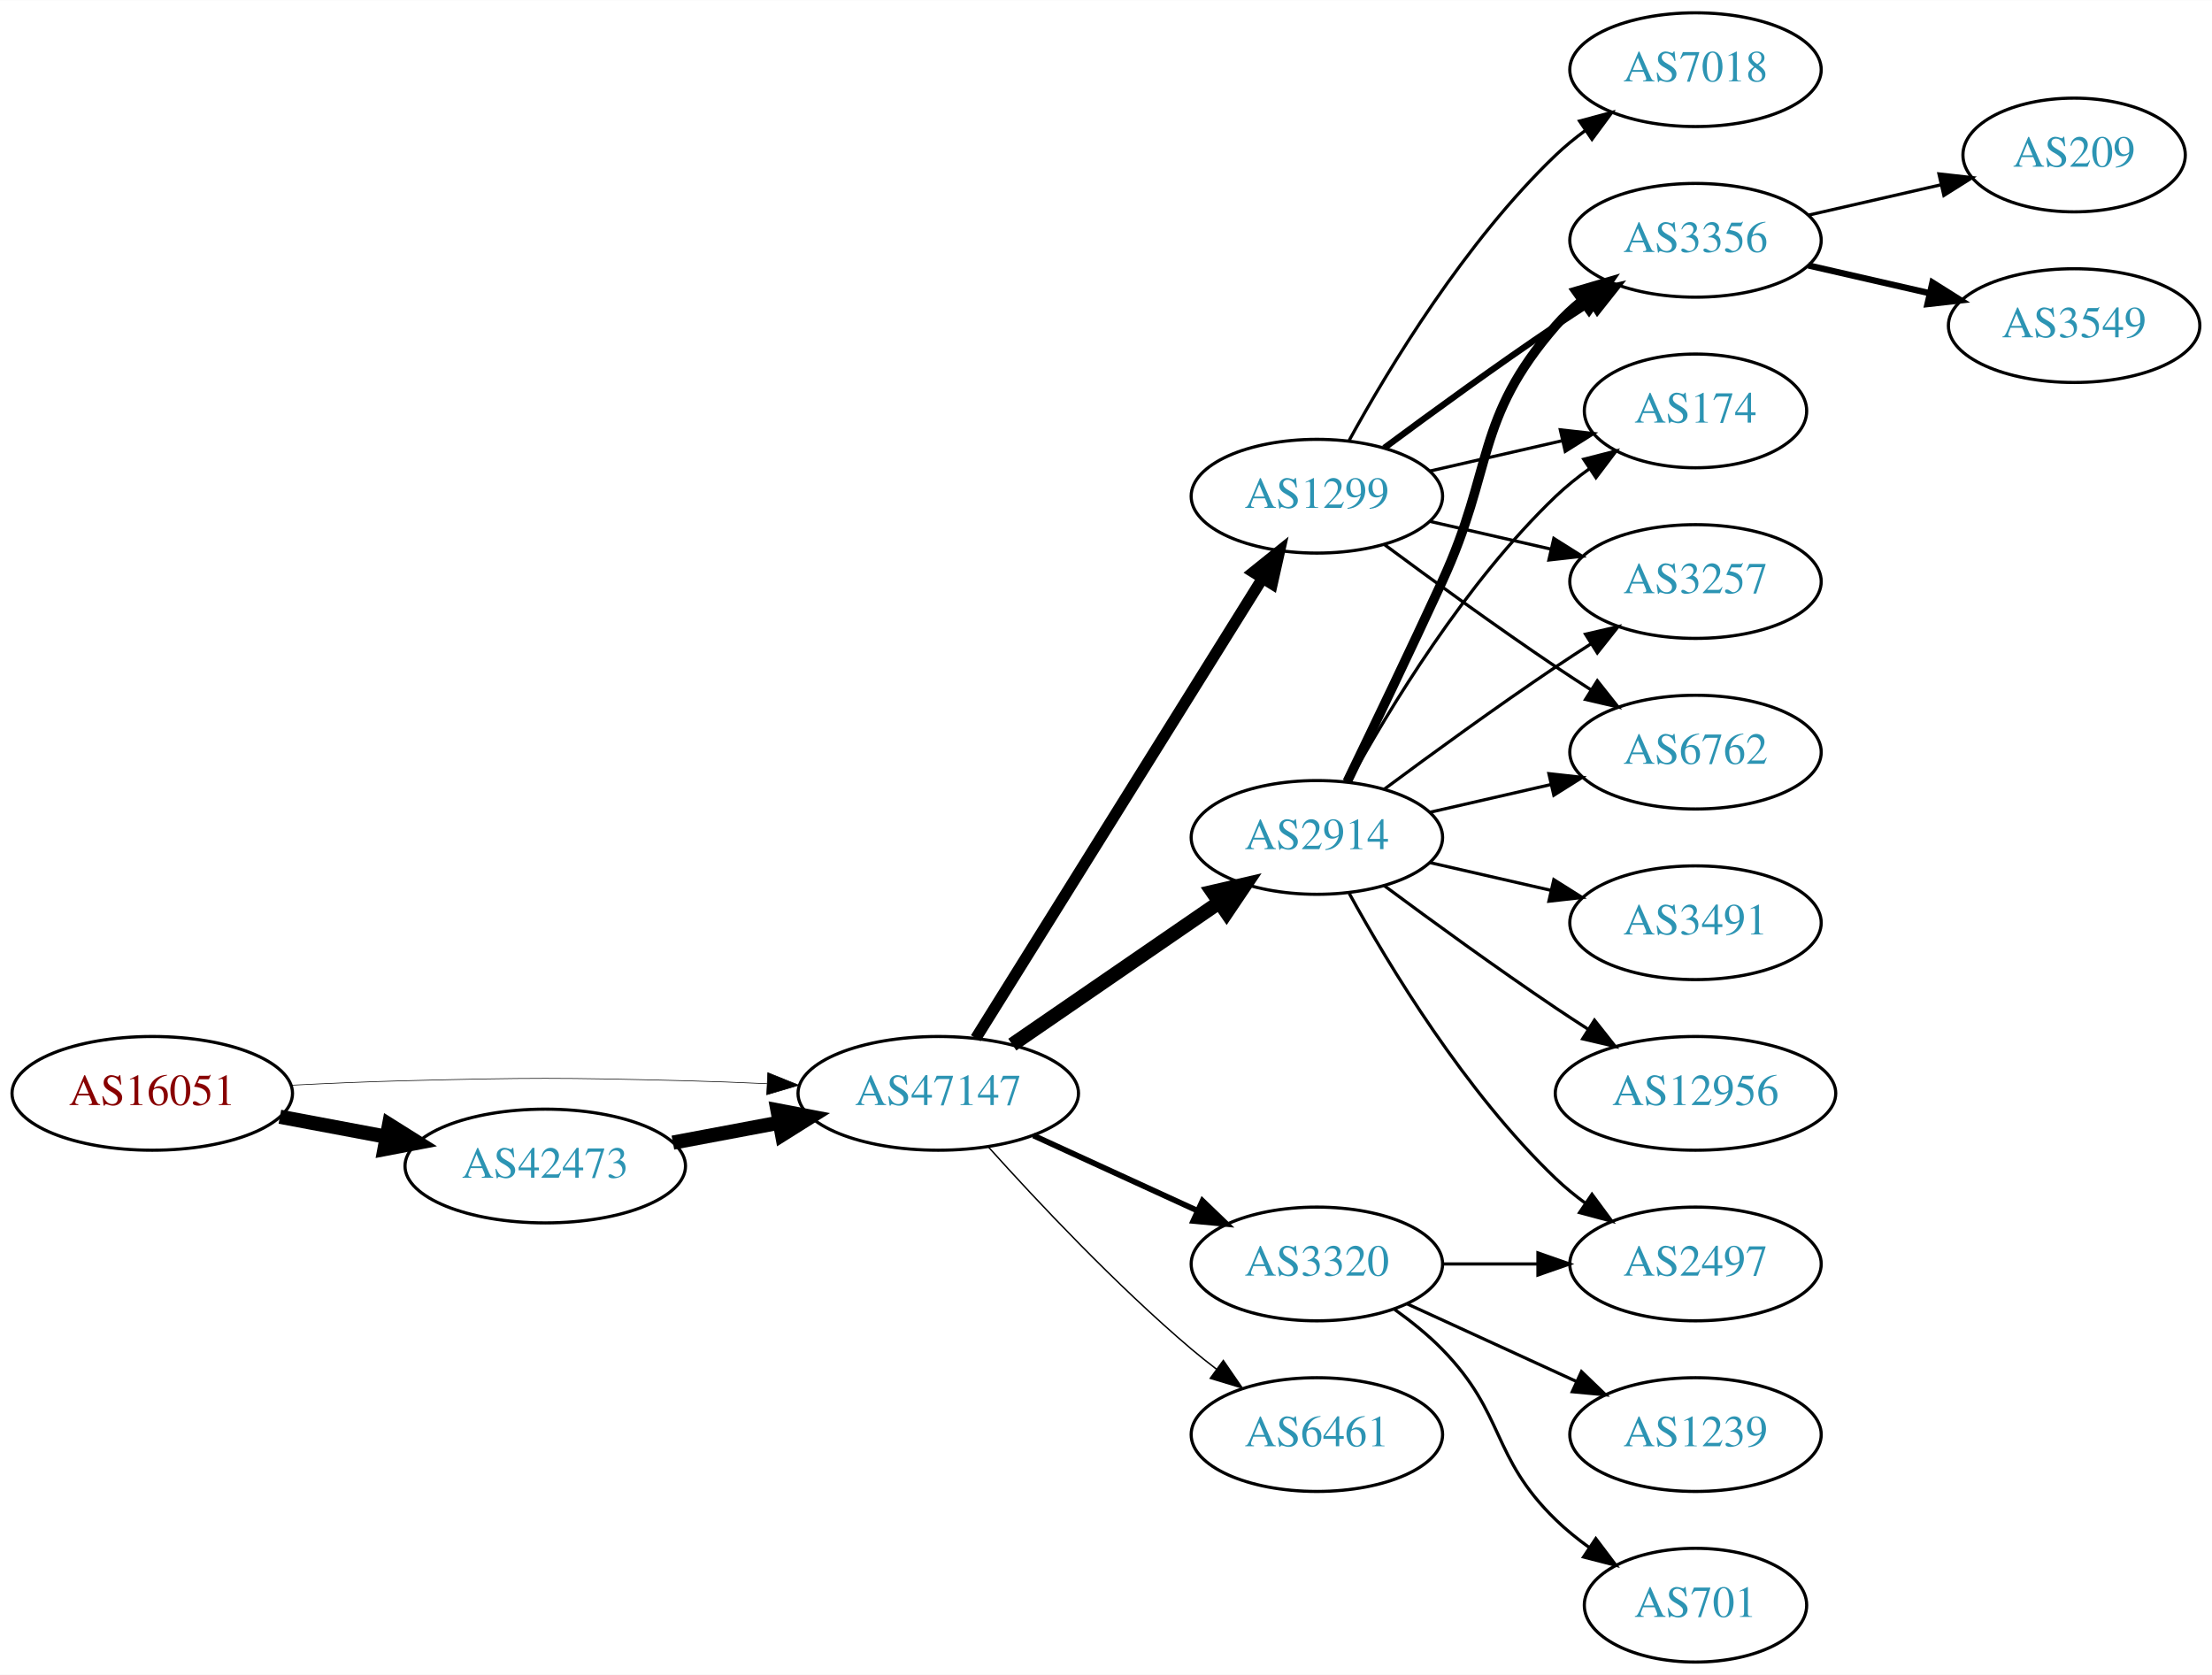
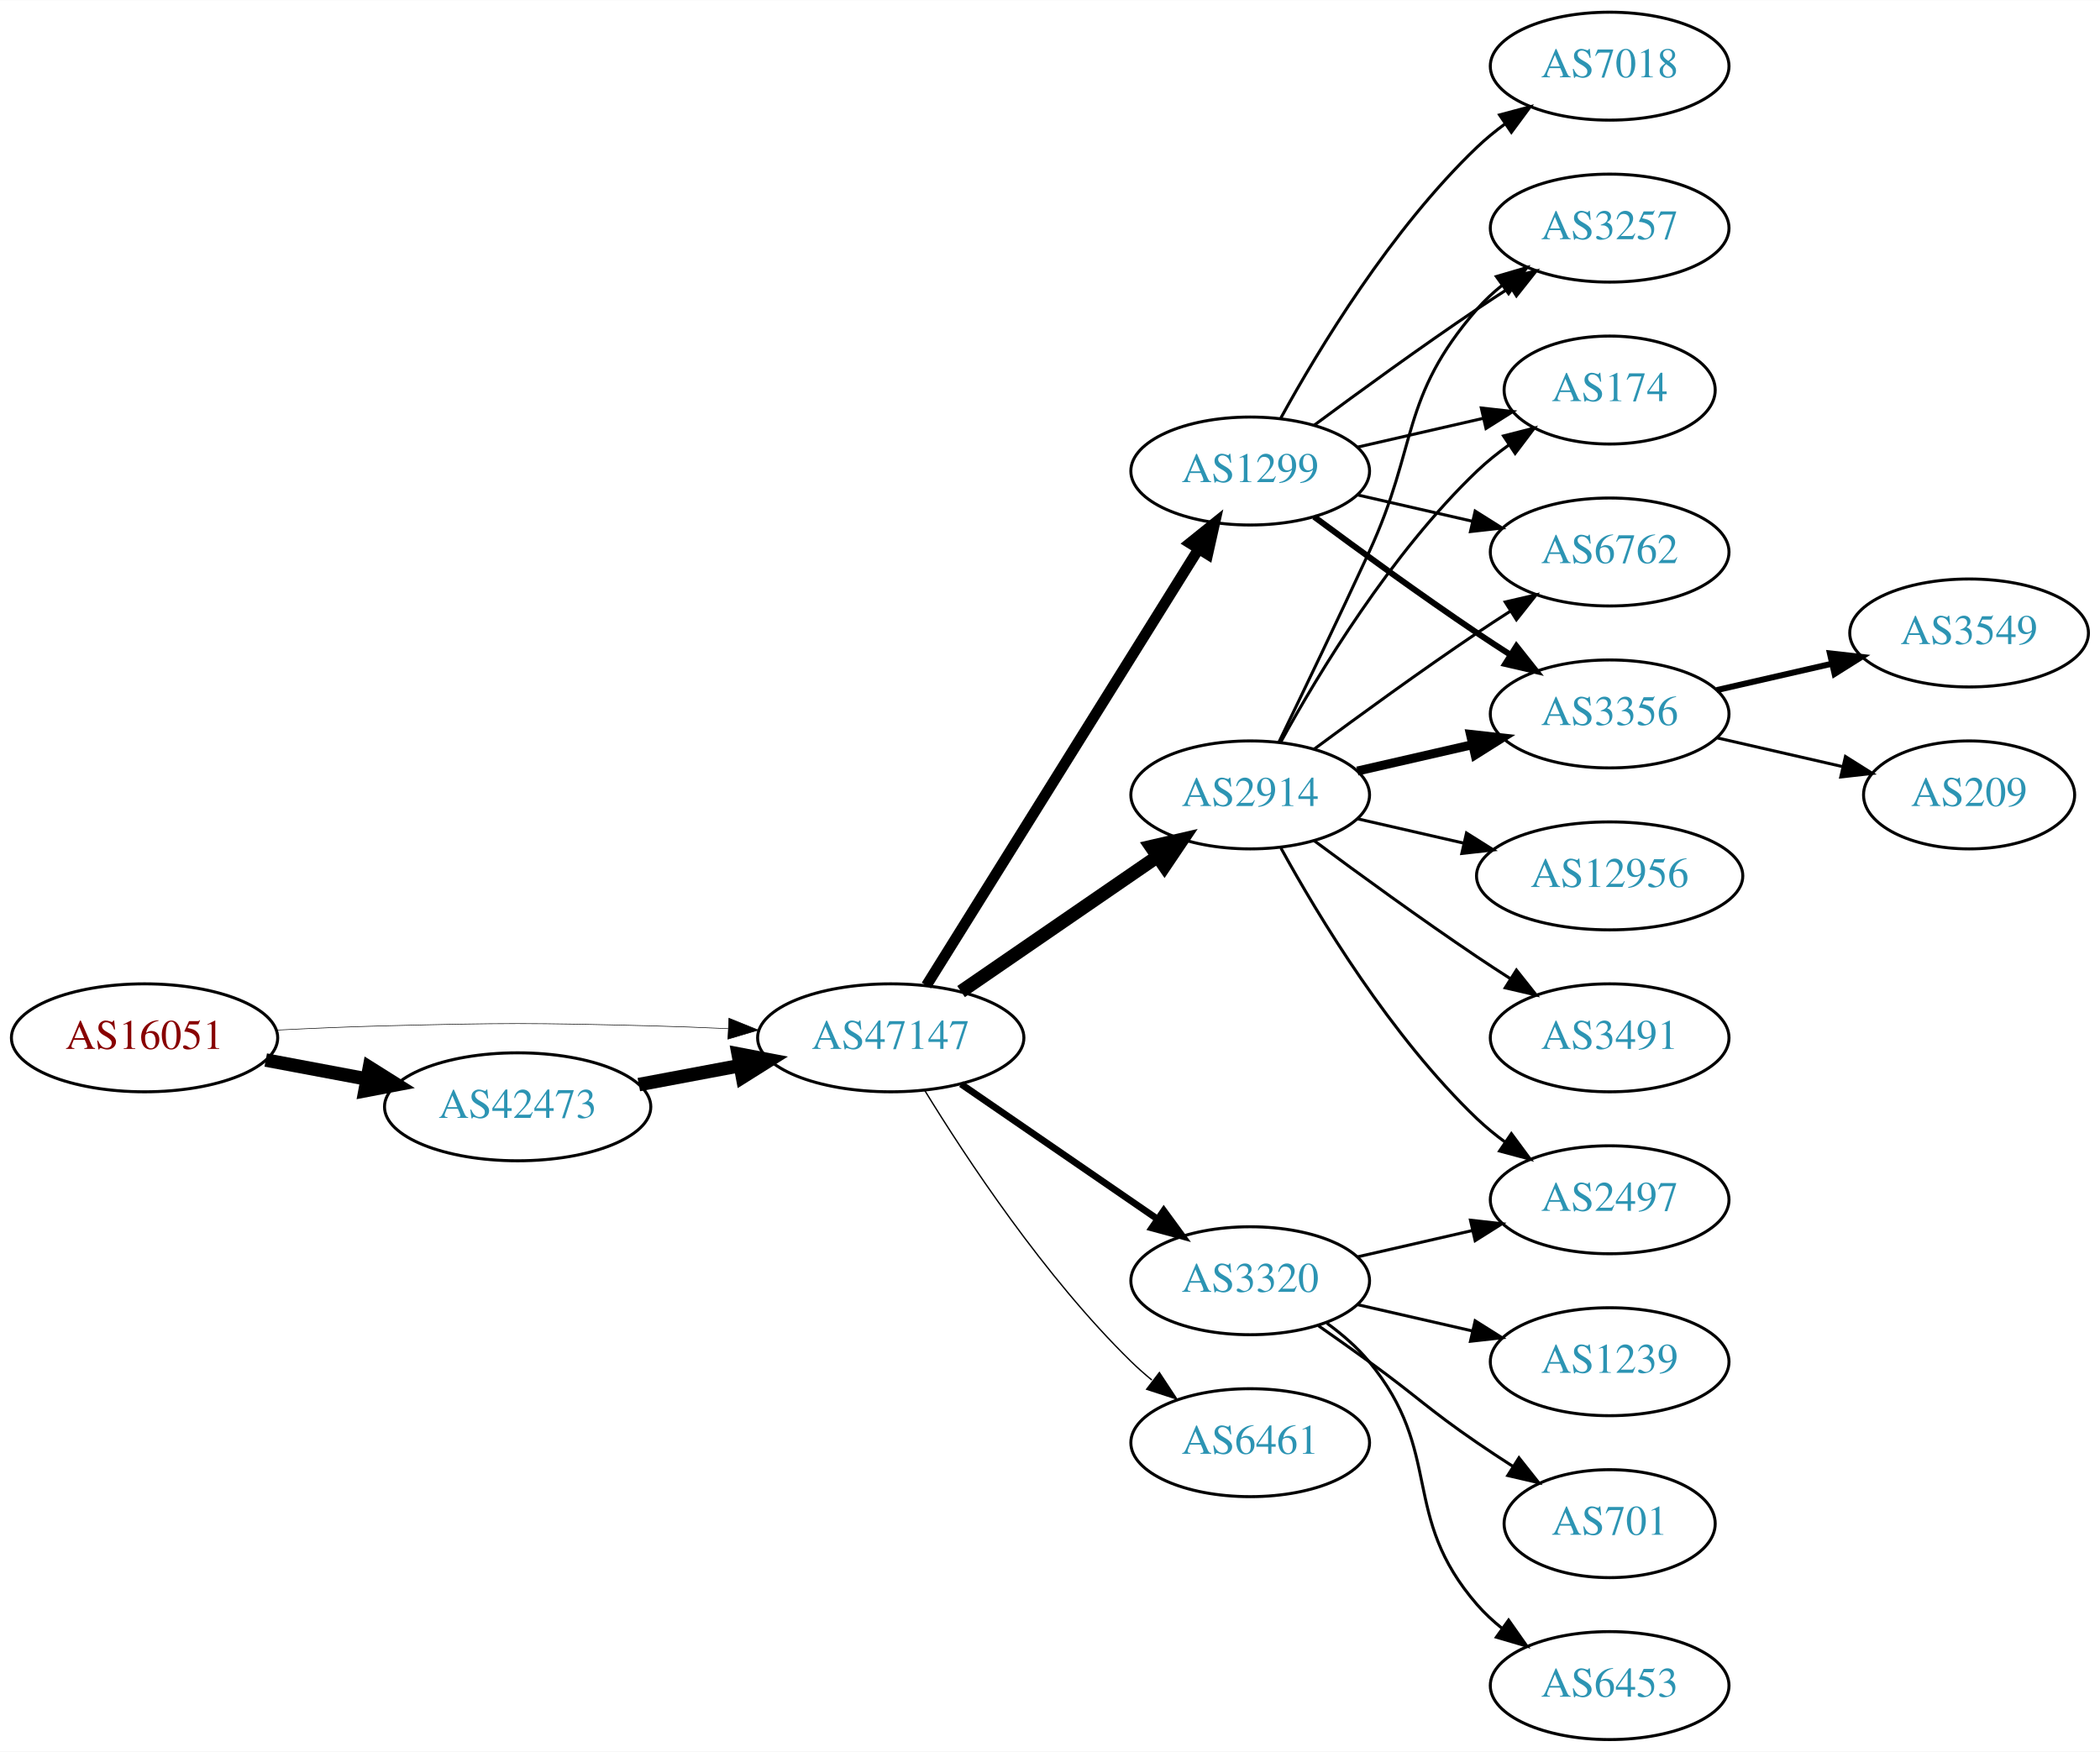
- <svg xmlns="http://www.w3.org/2000/svg" xmlns:xlink="http://www.w3.org/1999/xlink" width="700pt" height="530pt" viewBox="0.00 0.00 700.15 530.00">
-   <g id="graph0" class="graph" transform="scale(1 1) rotate(0) translate(4 526)">
-     <polygon fill="white" stroke="none" points="-4,4 -4,-526 696.155,-526 696.155,4 -4,4" />
+ <svg xmlns="http://www.w3.org/2000/svg" xmlns:xlink="http://www.w3.org/1999/xlink" width="700pt" height="584pt" viewBox="0.00 0.00 700.15 584.00">
+   <g id="graph0" class="graph" transform="scale(1 1) rotate(0) translate(4 580)">
+     <polygon fill="white" stroke="none" points="-4,4 -4,-580 696.155,-580 696.155,4 -4,4" />
    <g id="node1" class="node">
      <g id="a_node1">
        <a xlink:href="/asn/16051" xlink:title="AS16051 ~ Net Professionals GmbH [AT]">
-           <ellipse fill="#ffffff" stroke="black" cx="44.196" cy="-180" rx="44.393" ry="18" />
-           <text text-anchor="middle" x="44.196" y="-176.3" font-family="Times,serif" font-size="14.00" fill="#880000">AS16051</text>
+           <ellipse fill="#ffffff" stroke="black" cx="44.196" cy="-234" rx="44.393" ry="18" />
+           <text text-anchor="middle" x="44.196" y="-230.3" font-family="Times,serif" font-size="14.00" fill="#880000">AS16051</text>
        </a>
      </g>
    </g>
    <g id="node2" class="node">
      <g id="a_node2">
        <a xlink:href="/asn/42473" xlink:title="AS42473 ~ ANEXIA Internetdienstleistungs GmbH [AT]">
-           <ellipse fill="#ffffff" stroke="black" cx="168.588" cy="-157" rx="44.393" ry="18" />
-           <text text-anchor="middle" x="168.588" y="-153.3" font-family="Times,serif" font-size="14.00" fill="#2c94b3">AS42473</text>
+           <ellipse fill="#ffffff" stroke="black" cx="168.588" cy="-211" rx="44.393" ry="18" />
+           <text text-anchor="middle" x="168.588" y="-207.3" font-family="Times,serif" font-size="14.00" fill="#2c94b3">AS42473</text>
        </a>
      </g>
    </g>
    <g id="edge1" class="edge">
-       <path fill="none" stroke="black" stroke-width="4.5" d="M84.595,-172.596C95.296,-170.585 107.019,-168.382 118.196,-166.282" />
-       <polygon fill="black" stroke="black" stroke-width="4.5" points="119.162,-170.107 128.263,-164.39 117.707,-162.367 119.162,-170.107" />
+       <path fill="none" stroke="black" stroke-width="4.5" d="M84.595,-226.596C95.296,-224.585 107.019,-222.382 118.196,-220.282" />
+       <polygon fill="black" stroke="black" stroke-width="4.5" points="119.162,-224.107 128.263,-218.39 117.707,-216.367 119.162,-224.107" />
    </g>
    <g id="node3" class="node">
      <g id="a_node3">
        <a xlink:href="/asn/47147" xlink:title="AS47147 ~ ANEXIA Internetdienstleistungs GmbH [AT]">
-           <ellipse fill="#ffffff" stroke="black" cx="292.98" cy="-180" rx="44.393" ry="18" />
-           <text text-anchor="middle" x="292.98" y="-176.3" font-family="Times,serif" font-size="14.00" fill="#2c94b3">AS47147</text>
+           <ellipse fill="#ffffff" stroke="black" cx="292.98" cy="-234" rx="44.393" ry="18" />
+           <text text-anchor="middle" x="292.98" y="-230.3" font-family="Times,serif" font-size="14.00" fill="#2c94b3">AS47147</text>
        </a>
      </g>
    </g>
    <g id="edge2" class="edge">
-       <path fill="none" stroke="black" stroke-width="0.205" d="M88.339,-182.575C100.033,-183.165 112.694,-183.705 124.392,-184 163.665,-184.991 173.511,-184.991 212.784,-184 221.192,-183.788 230.098,-183.449 238.784,-183.056" />
-       <polygon fill="black" stroke="black" stroke-width="0.205" points="239.017,-186.549 248.838,-182.575 238.682,-179.557 239.017,-186.549" />
+       <path fill="none" stroke="black" stroke-width="0.196" d="M88.339,-236.575C100.033,-237.165 112.694,-237.705 124.392,-238 163.665,-238.991 173.511,-238.991 212.784,-238 221.192,-237.788 230.098,-237.449 238.784,-237.056" />
+       <polygon fill="black" stroke="black" stroke-width="0.196" points="239.017,-240.549 248.838,-236.575 238.682,-233.557 239.017,-240.549" />
    </g>
    <g id="edge3" class="edge">
-       <path fill="none" stroke="black" stroke-width="4.5" d="M208.988,-164.404C219.688,-166.415 231.411,-168.618 242.589,-170.718" />
-       <polygon fill="black" stroke="black" stroke-width="4.5" points="242.1,-174.633 252.655,-172.61 243.554,-166.893 242.1,-174.633" />
+       <path fill="none" stroke="black" stroke-width="4.5" d="M208.988,-218.404C219.688,-220.415 231.411,-222.618 242.589,-224.718" />
+       <polygon fill="black" stroke="black" stroke-width="4.5" points="242.1,-228.633 252.655,-226.61 243.554,-220.893 242.1,-228.633" />
    </g>
    <g id="node4" class="node">
      <g id="a_node4">
-         <a xlink:href="/asn/2914" xlink:title="AS2914 ~ NTT America, Inc. [US]">
-           <ellipse fill="#ffffff" stroke="black" cx="412.823" cy="-261" rx="39.794" ry="18" />
-           <text text-anchor="middle" x="412.823" y="-257.3" font-family="Times,serif" font-size="14.00" fill="#2c94b3">AS2914</text>
+         <a xlink:href="/asn/1299" xlink:title="AS1299 ~ Telia Carrier [EU]">
+           <ellipse fill="#ffffff" stroke="black" cx="412.823" cy="-423" rx="39.794" ry="18" />
+           <text text-anchor="middle" x="412.823" y="-419.3" font-family="Times,serif" font-size="14.00" fill="#2c94b3">AS1299</text>
        </a>
      </g>
    </g>
    <g id="edge4" class="edge">
-       <path fill="none" stroke="black" stroke-width="4.5" d="M316.423,-195.426C335.004,-208.198 361.565,-226.455 381.945,-240.463" />
-       <polygon fill="black" stroke="black" stroke-width="4.5" points="379.788,-243.758 390.259,-246.178 384.249,-237.269 379.788,-243.758" />
+       <path fill="none" stroke="black" stroke-width="3.6" d="M304.856,-251.442C325.639,-284.775 371.099,-357.686 395.528,-396.866" />
+       <polygon fill="black" stroke="black" stroke-width="3.6" points="392.713,-398.966 400.974,-405.6 398.653,-395.263 392.713,-398.966" />
    </g>
    <g id="node5" class="node">
      <g id="a_node5">
-         <a xlink:href="/asn/3320" xlink:title="AS3320 ~ DTAG [DE]">
-           <ellipse fill="#ffffff" stroke="black" cx="412.823" cy="-126" rx="39.794" ry="18" />
-           <text text-anchor="middle" x="412.823" y="-122.3" font-family="Times,serif" font-size="14.00" fill="#2c94b3">AS3320</text>
+         <a xlink:href="/asn/2914" xlink:title="AS2914 ~ NTT America, Inc. [US]">
+           <ellipse fill="#ffffff" stroke="black" cx="412.823" cy="-315" rx="39.794" ry="18" />
+           <text text-anchor="middle" x="412.823" y="-311.3" font-family="Times,serif" font-size="14.00" fill="#2c94b3">AS2914</text>
        </a>
      </g>
    </g>
    <g id="edge5" class="edge">
-       <path fill="none" stroke="black" stroke-width="1.8" d="M323.11,-166.652C338.721,-159.498 358.119,-150.609 374.791,-142.97" />
-       <polygon fill="black" stroke="black" stroke-width="1.8" points="376.61,-145.986 384.243,-138.638 373.694,-139.622 376.61,-145.986" />
+       <path fill="none" stroke="black" stroke-width="4.5" d="M316.423,-249.426C335.004,-262.198 361.565,-280.455 381.945,-294.463" />
+       <polygon fill="black" stroke="black" stroke-width="4.5" points="379.788,-297.758 390.259,-300.178 384.249,-291.269 379.788,-297.758" />
    </g>
    <g id="node6" class="node">
      <g id="a_node6">
-         <a xlink:href="/asn/1299" xlink:title="AS1299 ~ Telia Carrier [EU]">
-           <ellipse fill="#ffffff" stroke="black" cx="412.823" cy="-369" rx="39.794" ry="18" />
-           <text text-anchor="middle" x="412.823" y="-365.3" font-family="Times,serif" font-size="14.00" fill="#2c94b3">AS1299</text>
+         <a xlink:href="/asn/3320" xlink:title="AS3320 ~ DTAG [DE]">
+           <ellipse fill="#ffffff" stroke="black" cx="412.823" cy="-153" rx="39.794" ry="18" />
+           <text text-anchor="middle" x="412.823" y="-149.3" font-family="Times,serif" font-size="14.00" fill="#2c94b3">AS3320</text>
        </a>
      </g>
    </g>
    <g id="edge6" class="edge">
-       <path fill="none" stroke="black" stroke-width="3.6" d="M304.856,-197.442C325.639,-230.775 371.099,-303.686 395.528,-342.866" />
-       <polygon fill="black" stroke="black" stroke-width="3.6" points="392.713,-344.966 400.974,-351.6 398.653,-341.263 392.713,-344.966" />
+       <path fill="none" stroke="black" stroke-width="2.25" d="M316.423,-218.574C335.004,-205.802 361.565,-187.545 381.945,-173.537" />
+       <polygon fill="black" stroke="black" stroke-width="2.25" points="384.001,-176.371 390.259,-167.822 380.036,-170.602 384.001,-176.371" />
    </g>
    <g id="node7" class="node">
      <g id="a_node7">
        <a xlink:href="/asn/6461" xlink:title="AS6461 ~ Zayo Bandwidth [US]">
-           <ellipse fill="#ffffff" stroke="black" cx="412.823" cy="-72" rx="39.794" ry="18" />
-           <text text-anchor="middle" x="412.823" y="-68.3" font-family="Times,serif" font-size="14.00" fill="#2c94b3">AS6461</text>
+           <ellipse fill="#ffffff" stroke="black" cx="412.823" cy="-99" rx="39.794" ry="18" />
+           <text text-anchor="middle" x="412.823" y="-95.3" font-family="Times,serif" font-size="14.00" fill="#2c94b3">AS6461</text>
        </a>
      </g>
    </g>
    <g id="edge7" class="edge">
-       <path fill="none" stroke="black" stroke-width="0.45" d="M308.913,-162.956C324.239,-145.903 349.175,-119.35 373.176,-99 375.674,-96.883 378.334,-94.768 381.045,-92.707" />
-       <polygon fill="black" stroke="black" stroke-width="0.45" points="383.212,-95.459 389.222,-86.734 379.082,-89.806 383.212,-95.459" />
+       <path fill="none" stroke="black" stroke-width="0.45" d="M304.246,-216.56C318.055,-194.009 344.243,-154.278 373.176,-126 375.317,-123.908 377.634,-121.863 380.034,-119.894" />
+       <polygon fill="black" stroke="black" stroke-width="0.45" points="382.544,-122.382 388.375,-113.536 378.301,-116.815 382.544,-122.382" />
    </g>
    <g id="node8" class="node">
      <g id="a_node8">
+         <a xlink:href="/asn/3356" xlink:title="AS3356 ~ Level 3 Parent, LLC [US]">
+           <ellipse fill="#ffffff" stroke="black" cx="532.666" cy="-342" rx="39.794" ry="18" />
+           <text text-anchor="middle" x="532.666" y="-338.3" font-family="Times,serif" font-size="14.00" fill="#2c94b3">AS3356</text>
+         </a>
+       </g>
+     </g>
+     <g id="edge8" class="edge">
+       <path fill="none" stroke="black" stroke-width="2" d="M434.153,-407.723C449.016,-396.696 469.76,-381.593 488.469,-369 492.018,-366.611 495.769,-364.161 499.517,-361.758" />
+       <polygon fill="black" stroke="black" stroke-width="2" points="501.585,-364.591 508.166,-356.288 497.843,-358.675 501.585,-364.591" />
+     </g>
+     <g id="node9" class="node">
+       <g id="a_node9">
+         <a xlink:href="/asn/3257" xlink:title="AS3257 ~ GTT [DE]">
+           <ellipse fill="#ffffff" stroke="black" cx="532.666" cy="-504" rx="39.794" ry="18" />
+           <text text-anchor="middle" x="532.666" y="-500.3" font-family="Times,serif" font-size="14.00" fill="#2c94b3">AS3257</text>
+         </a>
+       </g>
+     </g>
+     <g id="edge9" class="edge">
+       <path fill="none" stroke="black" d="M434.153,-438.277C449.016,-449.304 469.76,-464.407 488.469,-477 492.018,-479.389 495.769,-481.839 499.517,-484.242" />
+       <polygon fill="black" stroke="black" points="497.843,-487.325 508.166,-489.712 501.585,-481.409 497.843,-487.325" />
+     </g>
+     <g id="node10" class="node">
+       <g id="a_node10">
+         <a xlink:href="/asn/7018" xlink:title="AS7018 ~ AT&amp;T Services, Inc. [US]">
+           <ellipse fill="#ffffff" stroke="black" cx="532.666" cy="-558" rx="39.794" ry="18" />
+           <text text-anchor="middle" x="532.666" y="-554.3" font-family="Times,serif" font-size="14.00" fill="#2c94b3">AS7018</text>
+         </a>
+       </g>
+     </g>
+     <g id="edge10" class="edge">
+       <path fill="none" stroke="black" d="M423.064,-440.713C435.61,-463.561 459.787,-503.611 488.469,-531 491.338,-533.739 494.527,-536.347 497.836,-538.785" />
+       <polygon fill="black" stroke="black" points="495.959,-541.742 506.195,-544.477 499.899,-535.956 495.959,-541.742" />
+     </g>
+     <g id="node11" class="node">
+       <g id="a_node11">
+         <a xlink:href="/asn/174" xlink:title="AS174 ~ Cogent Communications [US]">
+           <ellipse fill="#ffffff" stroke="black" cx="532.666" cy="-450" rx="35.194" ry="18" />
+           <text text-anchor="middle" x="532.666" y="-446.3" font-family="Times,serif" font-size="14.00" fill="#2c94b3">AS174</text>
+         </a>
+       </g>
+     </g>
+     <g id="edge11" class="edge">
+       <path fill="none" stroke="black" d="M448.542,-430.955C461.635,-433.955 476.657,-437.396 490.298,-440.522" />
+       <polygon fill="black" stroke="black" points="489.876,-444.016 500.405,-442.838 491.439,-437.193 489.876,-444.016" />
+     </g>
+     <g id="node12" class="node">
+       <g id="a_node12">
+         <a xlink:href="/asn/6762" xlink:title="AS6762 ~ TELECOM ITALIA SPARKLE S.p.A. [IT]">
+           <ellipse fill="#ffffff" stroke="black" cx="532.666" cy="-396" rx="39.794" ry="18" />
+           <text text-anchor="middle" x="532.666" y="-392.3" font-family="Times,serif" font-size="14.00" fill="#2c94b3">AS6762</text>
+         </a>
+       </g>
+     </g>
+     <g id="edge12" class="edge">
+       <path fill="none" stroke="black" d="M448.542,-415.045C460.542,-412.296 474.163,-409.175 486.856,-406.267" />
+       <polygon fill="black" stroke="black" points="487.821,-409.636 496.787,-403.991 486.258,-402.813 487.821,-409.636" />
+     </g>
+     <g id="edge15" class="edge">
+       <path fill="none" stroke="black" stroke-width="3" d="M448.542,-322.955C460.542,-325.704 474.163,-328.825 486.856,-331.733" />
+       <polygon fill="black" stroke="black" stroke-width="3" points="486.258,-335.187 496.787,-334.009 487.821,-328.364 486.258,-335.187" />
+     </g>
+     <g id="edge20" class="edge">
+       <path fill="none" stroke="black" d="M422.404,-332.633C430.328,-348.998 442.364,-374.065 452.469,-396 468.953,-431.781 462.635,-447.258 488.469,-477 490.934,-479.838 493.771,-482.477 496.789,-484.906" />
+       <polygon fill="black" stroke="black" points="494.899,-487.858 505.067,-490.836 498.975,-482.167 494.899,-487.858" />
+     </g>
+     <g id="edge17" class="edge">
+       <path fill="none" stroke="black" d="M423.064,-332.713C435.61,-355.561 459.787,-395.611 488.469,-423 491.723,-426.107 495.39,-429.046 499.177,-431.76" />
+       <polygon fill="black" stroke="black" points="497.279,-434.701 507.545,-437.322 501.154,-428.872 497.279,-434.701" />
+     </g>
+     <g id="edge19" class="edge">
+       <path fill="none" stroke="black" d="M434.153,-330.277C449.016,-341.304 469.76,-356.407 488.469,-369 492.018,-371.389 495.769,-373.839 499.517,-376.242" />
+       <polygon fill="black" stroke="black" points="497.843,-379.325 508.166,-381.712 501.585,-373.409 497.843,-379.325" />
+     </g>
+     <g id="node15" class="node">
+       <g id="a_node15">
+         <a xlink:href="/asn/2497" xlink:title="AS2497 ~ Internet Initiative Japan Inc. [JP]">
+           <ellipse fill="#ffffff" stroke="black" cx="532.666" cy="-180" rx="39.794" ry="18" />
+           <text text-anchor="middle" x="532.666" y="-176.3" font-family="Times,serif" font-size="14.00" fill="#2c94b3">AS2497</text>
+         </a>
+       </g>
+     </g>
+     <g id="edge16" class="edge">
+       <path fill="none" stroke="black" d="M423.064,-297.287C435.61,-274.439 459.787,-234.389 488.469,-207 491.338,-204.261 494.527,-201.653 497.836,-199.215" />
+       <polygon fill="black" stroke="black" points="499.899,-202.044 506.195,-193.523 495.959,-196.258 499.899,-202.044" />
+     </g>
+     <g id="node16" class="node">
+       <g id="a_node16">
        <a xlink:href="/asn/3491" xlink:title="AS3491 ~ PCCW Global, Inc. [US]">
          <ellipse fill="#ffffff" stroke="black" cx="532.666" cy="-234" rx="39.794" ry="18" />
          <text text-anchor="middle" x="532.666" y="-230.3" font-family="Times,serif" font-size="14.00" fill="#2c94b3">AS3491</text>
        </a>
      </g>
    </g>
-     <g id="edge8" class="edge">
-       <path fill="none" stroke="black" d="M448.542,-253.045C460.542,-250.296 474.163,-247.175 486.856,-244.267" />
-       <polygon fill="black" stroke="black" points="487.821,-247.636 496.787,-241.991 486.258,-240.813 487.821,-247.636" />
-     </g>
-     <g id="node9" class="node">
-       <g id="a_node9">
-         <a xlink:href="/asn/3356" xlink:title="AS3356 ~ Level 3 Parent, LLC [US]">
-           <ellipse fill="#ffffff" stroke="black" cx="532.666" cy="-450" rx="39.794" ry="18" />
-           <text text-anchor="middle" x="532.666" y="-446.3" font-family="Times,serif" font-size="14.00" fill="#2c94b3">AS3356</text>
-         </a>
-       </g>
-     </g>
-     <g id="edge9" class="edge">
-       <path fill="none" stroke="black" stroke-width="3" d="M422.404,-278.633C430.328,-294.998 442.364,-320.065 452.469,-342 468.953,-377.781 462.635,-393.258 488.469,-423 490.934,-425.838 493.771,-428.477 496.789,-430.906" />
-       <polygon fill="black" stroke="black" stroke-width="3" points="494.899,-433.858 505.067,-436.836 498.975,-428.167 494.899,-433.858" />
-     </g>
-     <g id="node10" class="node">
-       <g id="a_node10">
-         <a xlink:href="/asn/174" xlink:title="AS174 ~ Cogent Communications [US]">
-           <ellipse fill="#ffffff" stroke="black" cx="532.666" cy="-396" rx="35.194" ry="18" />
-           <text text-anchor="middle" x="532.666" y="-392.3" font-family="Times,serif" font-size="14.00" fill="#2c94b3">AS174</text>
-         </a>
-       </g>
-     </g>
-     <g id="edge10" class="edge">
-       <path fill="none" stroke="black" d="M423.064,-278.713C435.61,-301.561 459.787,-341.611 488.469,-369 491.723,-372.107 495.39,-375.046 499.177,-377.76" />
-       <polygon fill="black" stroke="black" points="497.279,-380.701 507.545,-383.322 501.154,-374.872 497.279,-380.701" />
-     </g>
-     <g id="node11" class="node">
-       <g id="a_node11">
-         <a xlink:href="/asn/3257" xlink:title="AS3257 ~ GTT [DE]">
-           <ellipse fill="#ffffff" stroke="black" cx="532.666" cy="-342" rx="39.794" ry="18" />
-           <text text-anchor="middle" x="532.666" y="-338.3" font-family="Times,serif" font-size="14.00" fill="#2c94b3">AS3257</text>
-         </a>
-       </g>
-     </g>
-     <g id="edge11" class="edge">
-       <path fill="none" stroke="black" d="M434.153,-276.277C449.016,-287.304 469.76,-302.407 488.469,-315 492.018,-317.389 495.769,-319.839 499.517,-322.242" />
-       <polygon fill="black" stroke="black" points="497.843,-325.325 508.166,-327.712 501.585,-319.409 497.843,-325.325" />
-     </g>
-     <g id="node12" class="node">
-       <g id="a_node12">
-         <a xlink:href="/asn/2497" xlink:title="AS2497 ~ Internet Initiative Japan Inc. [JP]">
+     <g id="edge18" class="edge">
+       <path fill="none" stroke="black" d="M434.153,-299.723C449.016,-288.696 469.76,-273.593 488.469,-261 492.018,-258.611 495.769,-256.161 499.517,-253.758" />
+       <polygon fill="black" stroke="black" points="501.585,-256.591 508.166,-248.288 497.843,-250.675 501.585,-256.591" />
+     </g>
+     <g id="node17" class="node">
+       <g id="a_node17">
+         <a xlink:href="/asn/12956" xlink:title="AS12956 ~ TELXIUS [ES]">
+           <ellipse fill="#ffffff" stroke="black" cx="532.666" cy="-288" rx="44.393" ry="18" />
+           <text text-anchor="middle" x="532.666" y="-284.3" font-family="Times,serif" font-size="14.00" fill="#2c94b3">AS12956</text>
+         </a>
+       </g>
+     </g>
+     <g id="edge21" class="edge">
+       <path fill="none" stroke="black" d="M448.542,-307.045C459.681,-304.493 472.216,-301.621 484.109,-298.896" />
+       <polygon fill="black" stroke="black" points="484.938,-302.297 493.903,-296.652 483.374,-295.474 484.938,-302.297" />
+     </g>
+     <g id="edge24" class="edge">
+       <path fill="none" stroke="black" d="M448.542,-160.955C460.542,-163.704 474.163,-166.825 486.856,-169.733" />
+       <polygon fill="black" stroke="black" points="486.258,-173.187 496.787,-172.009 487.821,-166.364 486.258,-173.187" />
+     </g>
+     <g id="node18" class="node">
+       <g id="a_node18">
+         <a xlink:href="/asn/1239" xlink:title="AS1239 ~ Sprint [US]">
          <ellipse fill="#ffffff" stroke="black" cx="532.666" cy="-126" rx="39.794" ry="18" />
-           <text text-anchor="middle" x="532.666" y="-122.3" font-family="Times,serif" font-size="14.00" fill="#2c94b3">AS2497</text>
-         </a>
-       </g>
-     </g>
-     <g id="edge12" class="edge">
-       <path fill="none" stroke="black" d="M423.064,-243.287C435.61,-220.439 459.787,-180.389 488.469,-153 491.338,-150.261 494.527,-147.653 497.836,-145.215" />
-       <polygon fill="black" stroke="black" points="499.899,-148.044 506.195,-139.523 495.959,-142.258 499.899,-148.044" />
+           <text text-anchor="middle" x="532.666" y="-122.3" font-family="Times,serif" font-size="14.00" fill="#2c94b3">AS1239</text>
+         </a>
+       </g>
+     </g>
+     <g id="edge22" class="edge">
+       <path fill="none" stroke="black" d="M448.542,-145.045C460.542,-142.296 474.163,-139.175 486.856,-136.267" />
+       <polygon fill="black" stroke="black" points="487.821,-139.636 496.787,-133.991 486.258,-132.813 487.821,-139.636" />
+     </g>
+     <g id="node19" class="node">
+       <g id="a_node19">
+         <a xlink:href="/asn/701" xlink:title="AS701 ~ UUNET [US]">
+           <ellipse fill="#ffffff" stroke="black" cx="532.666" cy="-72" rx="35.194" ry="18" />
+           <text text-anchor="middle" x="532.666" y="-68.3" font-family="Times,serif" font-size="14.00" fill="#2c94b3">AS701</text>
+         </a>
+       </g>
+     </g>
+     <g id="edge23" class="edge">
+       <path fill="none" stroke="black" d="M435.58,-137.991C441.114,-134.121 447.033,-129.936 452.469,-126 468.669,-114.271 471.975,-110.311 488.469,-99 492.264,-96.398 496.301,-93.738 500.325,-91.151" />
+       <polygon fill="black" stroke="black" points="502.432,-93.96 509.013,-85.657 498.69,-88.044 502.432,-93.96" />
+     </g>
+     <g id="node20" class="node">
+       <g id="a_node20">
+         <a xlink:href="/asn/6453" xlink:title="AS6453 ~ TATA COMMUNICATIONS (AMERICA) INC [US]">
+           <ellipse fill="#ffffff" stroke="black" cx="532.666" cy="-18" rx="39.794" ry="18" />
+           <text text-anchor="middle" x="532.666" y="-14.3" font-family="Times,serif" font-size="14.00" fill="#2c94b3">AS6453</text>
+         </a>
+       </g>
+     </g>
+     <g id="edge25" class="edge">
+       <path fill="none" stroke="black" d="M438.404,-138.844C443.498,-135.128 448.512,-130.799 452.469,-126 477.534,-95.606 462.635,-74.742 488.469,-45 490.934,-42.162 493.771,-39.523 496.789,-37.094" />
+       <polygon fill="black" stroke="black" points="498.975,-39.833 505.067,-31.164 494.899,-34.142 498.975,-39.833" />
    </g>
    <g id="node13" class="node">
      <g id="a_node13">
-         <a xlink:href="/asn/12956" xlink:title="AS12956 ~ TELXIUS [ES]">
-           <ellipse fill="#ffffff" stroke="black" cx="532.666" cy="-180" rx="44.393" ry="18" />
-           <text text-anchor="middle" x="532.666" y="-176.3" font-family="Times,serif" font-size="14.00" fill="#2c94b3">AS12956</text>
+         <a xlink:href="/asn/3549" xlink:title="AS3549 ~ Level 3 Parent, LLC [US]">
+           <ellipse fill="#ffffff" stroke="black" cx="652.508" cy="-369" rx="39.794" ry="18" />
+           <text text-anchor="middle" x="652.508" y="-365.3" font-family="Times,serif" font-size="14.00" fill="#2c94b3">AS3549</text>
        </a>
      </g>
    </g>
    <g id="edge13" class="edge">
-       <path fill="none" stroke="black" d="M434.153,-245.723C449.016,-234.696 469.76,-219.593 488.469,-207 491.759,-204.785 495.222,-202.518 498.696,-200.285" />
-       <polygon fill="black" stroke="black" points="500.693,-203.163 507.264,-194.852 496.944,-197.252 500.693,-203.163" />
+       <path fill="none" stroke="black" stroke-width="2" d="M568.385,-349.955C580.385,-352.704 594.006,-355.825 606.698,-358.733" />
+       <polygon fill="black" stroke="black" stroke-width="2" points="606.101,-362.187 616.63,-361.009 607.664,-355.364 606.101,-362.187" />
    </g>
    <g id="node14" class="node">
      <g id="a_node14">
-         <a xlink:href="/asn/6762" xlink:title="AS6762 ~ TELECOM ITALIA SPARKLE S.p.A. [IT]">
-           <ellipse fill="#ffffff" stroke="black" cx="532.666" cy="-288" rx="39.794" ry="18" />
-           <text text-anchor="middle" x="532.666" y="-284.3" font-family="Times,serif" font-size="14.00" fill="#2c94b3">AS6762</text>
+         <a xlink:href="/asn/209" xlink:title="AS209 ~ CenturyLink Communications, LLC [US]">
+           <ellipse fill="#ffffff" stroke="black" cx="652.508" cy="-315" rx="35.194" ry="18" />
+           <text text-anchor="middle" x="652.508" y="-311.3" font-family="Times,serif" font-size="14.00" fill="#2c94b3">AS209</text>
        </a>
      </g>
    </g>
    <g id="edge14" class="edge">
-       <path fill="none" stroke="black" d="M448.542,-268.955C460.542,-271.704 474.163,-274.825 486.856,-277.733" />
-       <polygon fill="black" stroke="black" points="486.258,-281.187 496.787,-280.009 487.821,-274.364 486.258,-281.187" />
-     </g>
-     <g id="edge17" class="edge">
-       <path fill="none" stroke="black" d="M452.736,-126C462.289,-126 472.639,-126 482.601,-126" />
-       <polygon fill="black" stroke="black" points="482.794,-129.5 492.794,-126 482.794,-122.5 482.794,-129.5" />
-     </g>
-     <g id="node15" class="node">
-       <g id="a_node15">
-         <a xlink:href="/asn/1239" xlink:title="AS1239 ~ Sprint [US]">
-           <ellipse fill="#ffffff" stroke="black" cx="532.666" cy="-72" rx="39.794" ry="18" />
-           <text text-anchor="middle" x="532.666" y="-68.3" font-family="Times,serif" font-size="14.00" fill="#2c94b3">AS1239</text>
-         </a>
-       </g>
-     </g>
-     <g id="edge15" class="edge">
-       <path fill="none" stroke="black" d="M441.452,-113.339C457.409,-106.027 477.679,-96.739 494.962,-88.819" />
-       <polygon fill="black" stroke="black" points="496.577,-91.929 504.21,-84.581 493.661,-85.565 496.577,-91.929" />
-     </g>
-     <g id="node16" class="node">
-       <g id="a_node16">
-         <a xlink:href="/asn/701" xlink:title="AS701 ~ UUNET [US]">
-           <ellipse fill="#ffffff" stroke="black" cx="532.666" cy="-18" rx="35.194" ry="18" />
-           <text text-anchor="middle" x="532.666" y="-14.3" font-family="Times,serif" font-size="14.00" fill="#2c94b3">AS701</text>
-         </a>
-       </g>
-     </g>
-     <g id="edge16" class="edge">
-       <path fill="none" stroke="black" d="M437.417,-111.611C442.673,-107.852 448.005,-103.563 452.469,-99 472.642,-78.383 467.776,-65.094 488.469,-45 491.697,-41.866 495.348,-38.911 499.126,-36.188" />
-       <polygon fill="black" stroke="black" points="501.105,-39.075 507.486,-30.617 497.224,-33.25 501.105,-39.075" />
-     </g>
-     <g id="edge19" class="edge">
-       <path fill="none" stroke="black" stroke-width="2" d="M434.153,-384.277C449.016,-395.304 469.76,-410.407 488.469,-423 492.018,-425.389 495.769,-427.839 499.517,-430.242" />
-       <polygon fill="black" stroke="black" stroke-width="2" points="497.843,-433.325 508.166,-435.712 501.585,-427.409 497.843,-433.325" />
-     </g>
-     <g id="edge21" class="edge">
-       <path fill="none" stroke="black" d="M448.542,-376.955C461.635,-379.955 476.657,-383.396 490.298,-386.522" />
-       <polygon fill="black" stroke="black" points="489.876,-390.016 500.405,-388.838 491.439,-383.193 489.876,-390.016" />
-     </g>
-     <g id="edge20" class="edge">
-       <path fill="none" stroke="black" d="M448.542,-361.045C460.542,-358.296 474.163,-355.175 486.856,-352.267" />
-       <polygon fill="black" stroke="black" points="487.821,-355.636 496.787,-349.991 486.258,-348.813 487.821,-355.636" />
-     </g>
-     <g id="edge22" class="edge">
-       <path fill="none" stroke="black" d="M434.153,-353.723C449.016,-342.696 469.76,-327.593 488.469,-315 492.018,-312.611 495.769,-310.161 499.517,-307.758" />
-       <polygon fill="black" stroke="black" points="501.585,-310.591 508.166,-302.288 497.843,-304.675 501.585,-310.591" />
-     </g>
-     <g id="node17" class="node">
-       <g id="a_node17">
-         <a xlink:href="/asn/7018" xlink:title="AS7018 ~ AT&amp;T Services, Inc. [US]">
-           <ellipse fill="#ffffff" stroke="black" cx="532.666" cy="-504" rx="39.794" ry="18" />
-           <text text-anchor="middle" x="532.666" y="-500.3" font-family="Times,serif" font-size="14.00" fill="#2c94b3">AS7018</text>
-         </a>
-       </g>
-     </g>
-     <g id="edge18" class="edge">
-       <path fill="none" stroke="black" d="M423.064,-386.713C435.61,-409.561 459.787,-449.611 488.469,-477 491.338,-479.739 494.527,-482.347 497.836,-484.785" />
-       <polygon fill="black" stroke="black" points="495.959,-487.742 506.195,-490.477 499.899,-481.956 495.959,-487.742" />
-     </g>
-     <g id="node18" class="node">
-       <g id="a_node18">
-         <a xlink:href="/asn/209" xlink:title="AS209 ~ CenturyLink Communications, LLC [US]">
-           <ellipse fill="#ffffff" stroke="black" cx="652.508" cy="-477" rx="35.194" ry="18" />
-           <text text-anchor="middle" x="652.508" y="-473.3" font-family="Times,serif" font-size="14.00" fill="#2c94b3">AS209</text>
-         </a>
-       </g>
-     </g>
-     <g id="edge23" class="edge">
-       <path fill="none" stroke="black" d="M568.385,-457.955C581.477,-460.955 596.499,-464.396 610.14,-467.522" />
-       <polygon fill="black" stroke="black" points="609.718,-471.016 620.247,-469.838 611.282,-464.193 609.718,-471.016" />
-     </g>
-     <g id="node19" class="node">
-       <g id="a_node19">
-         <a xlink:href="/asn/3549" xlink:title="AS3549 ~ Level 3 Parent, LLC [US]">
-           <ellipse fill="#ffffff" stroke="black" cx="652.508" cy="-423" rx="39.794" ry="18" />
-           <text text-anchor="middle" x="652.508" y="-419.3" font-family="Times,serif" font-size="14.00" fill="#2c94b3">AS3549</text>
-         </a>
-       </g>
-     </g>
-     <g id="edge24" class="edge">
-       <path fill="none" stroke="black" stroke-width="2" d="M568.385,-442.045C580.385,-439.296 594.006,-436.175 606.698,-433.267" />
-       <polygon fill="black" stroke="black" stroke-width="2" points="607.664,-436.636 616.63,-430.991 606.101,-429.813 607.664,-436.636" />
+       <path fill="none" stroke="black" d="M568.385,-334.045C581.477,-331.045 596.499,-327.604 610.14,-324.478" />
+       <polygon fill="black" stroke="black" points="611.282,-327.807 620.247,-322.162 609.718,-320.984 611.282,-327.807" />
    </g>
  </g>
</svg>
